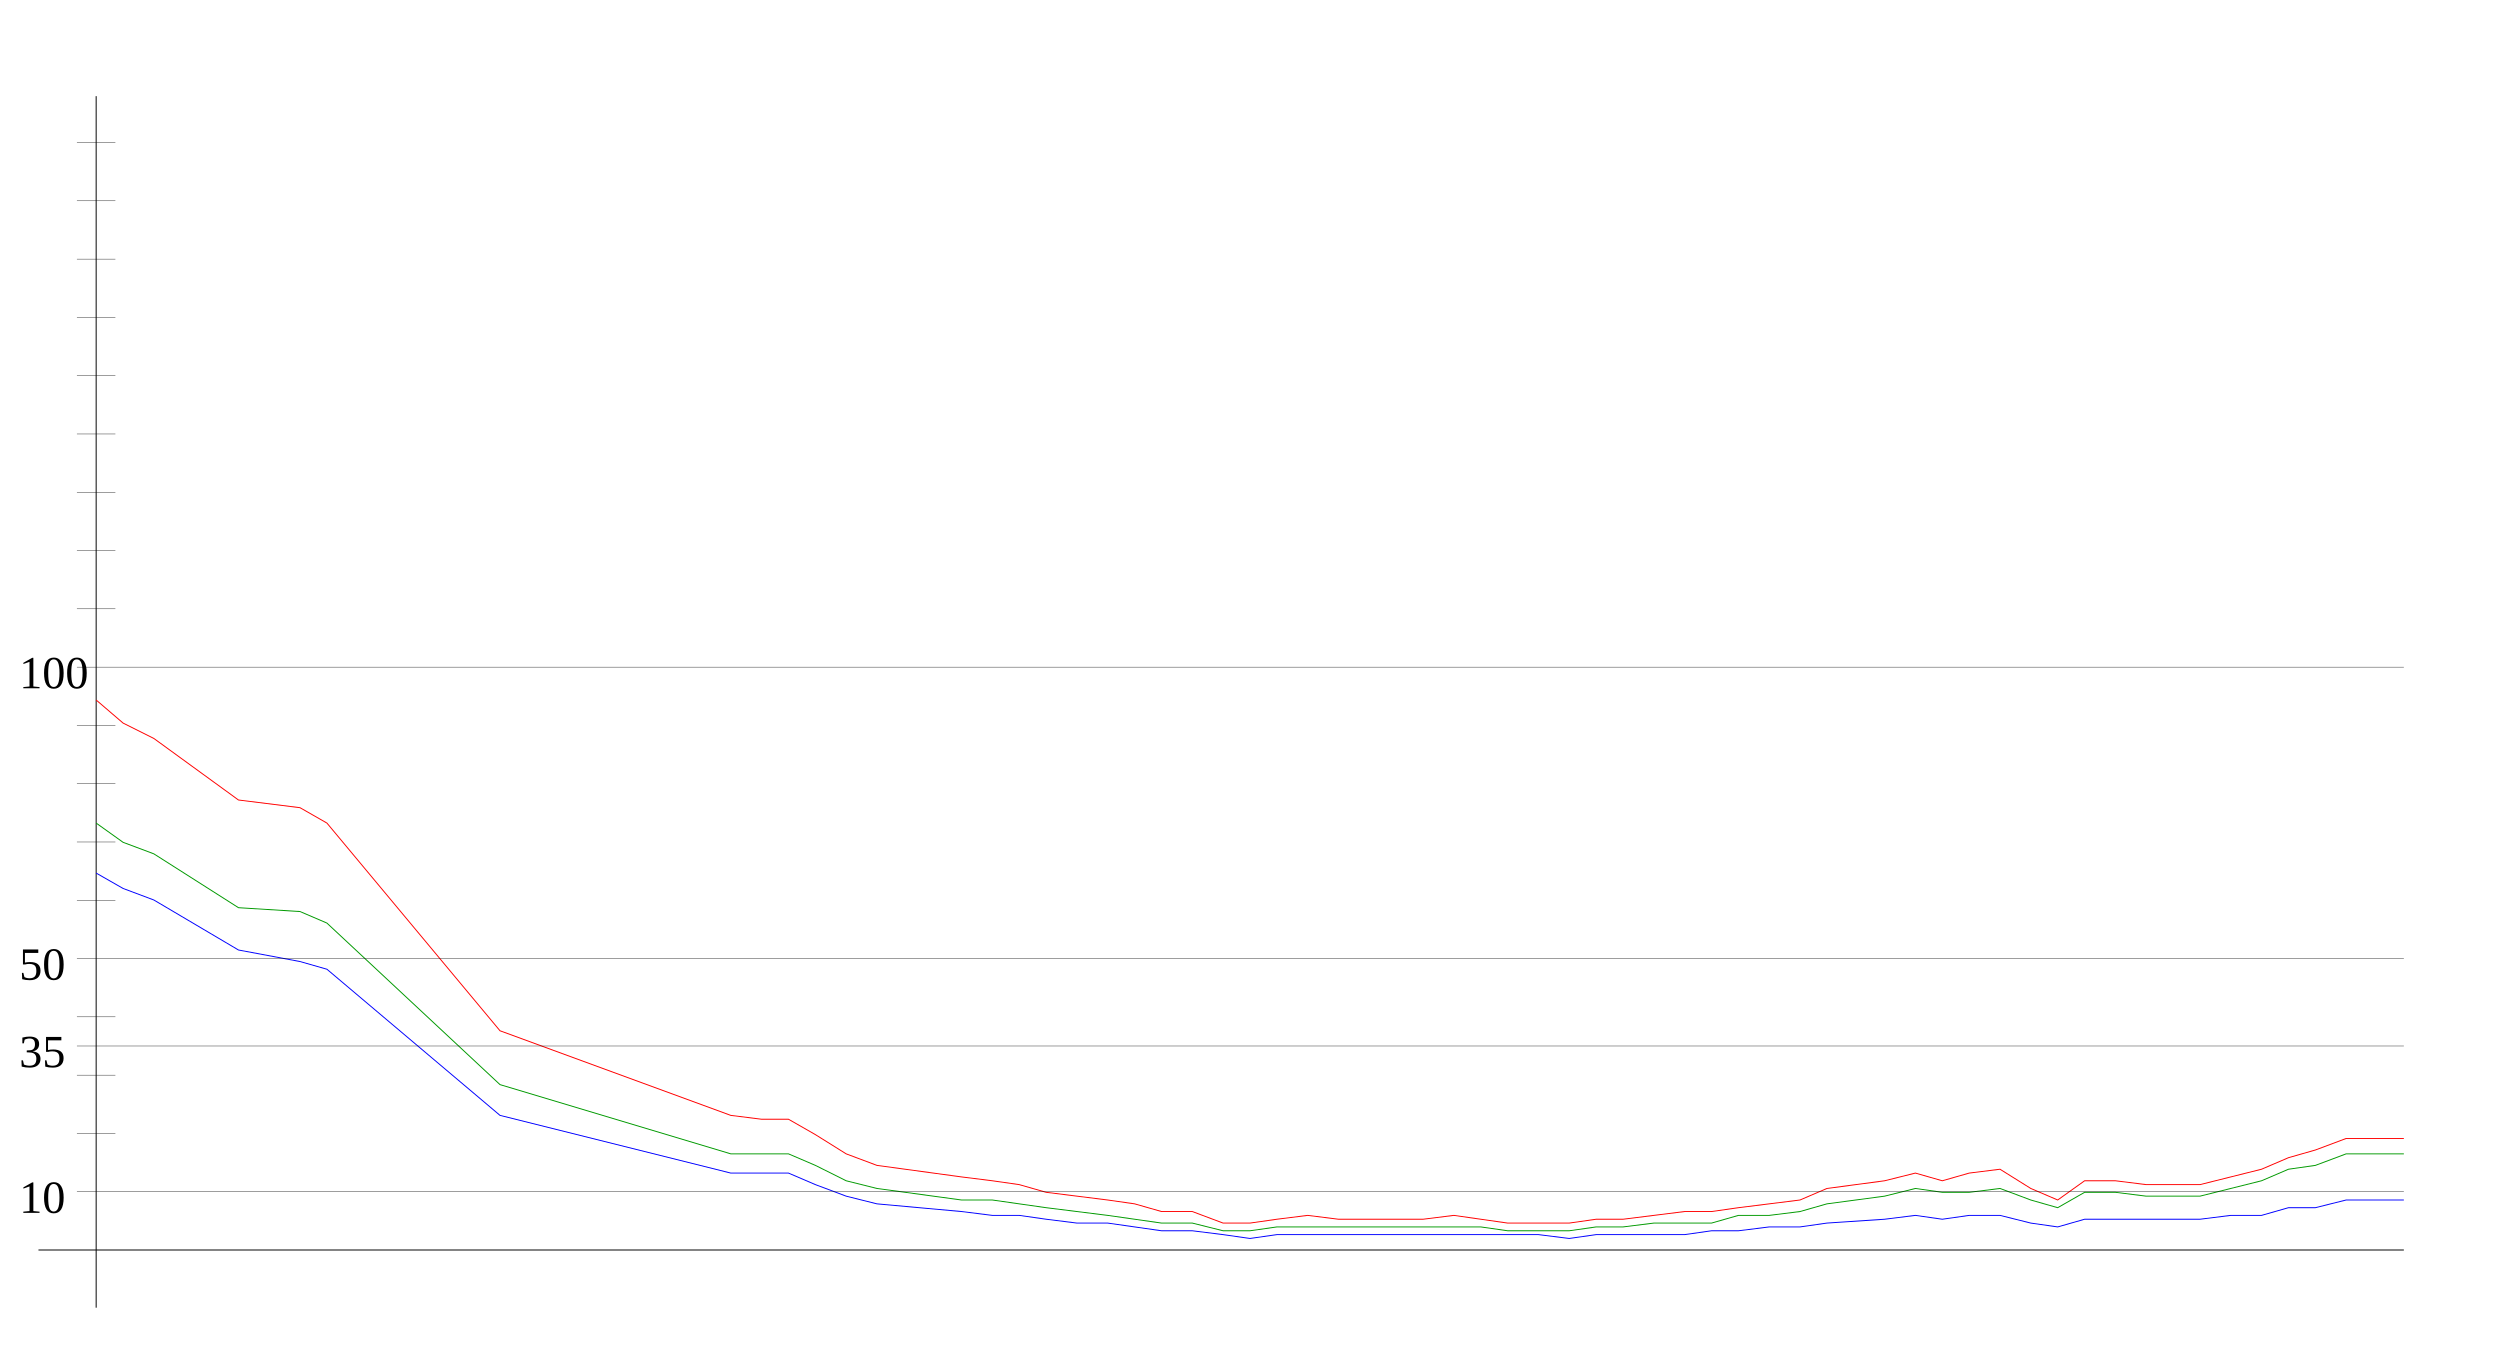
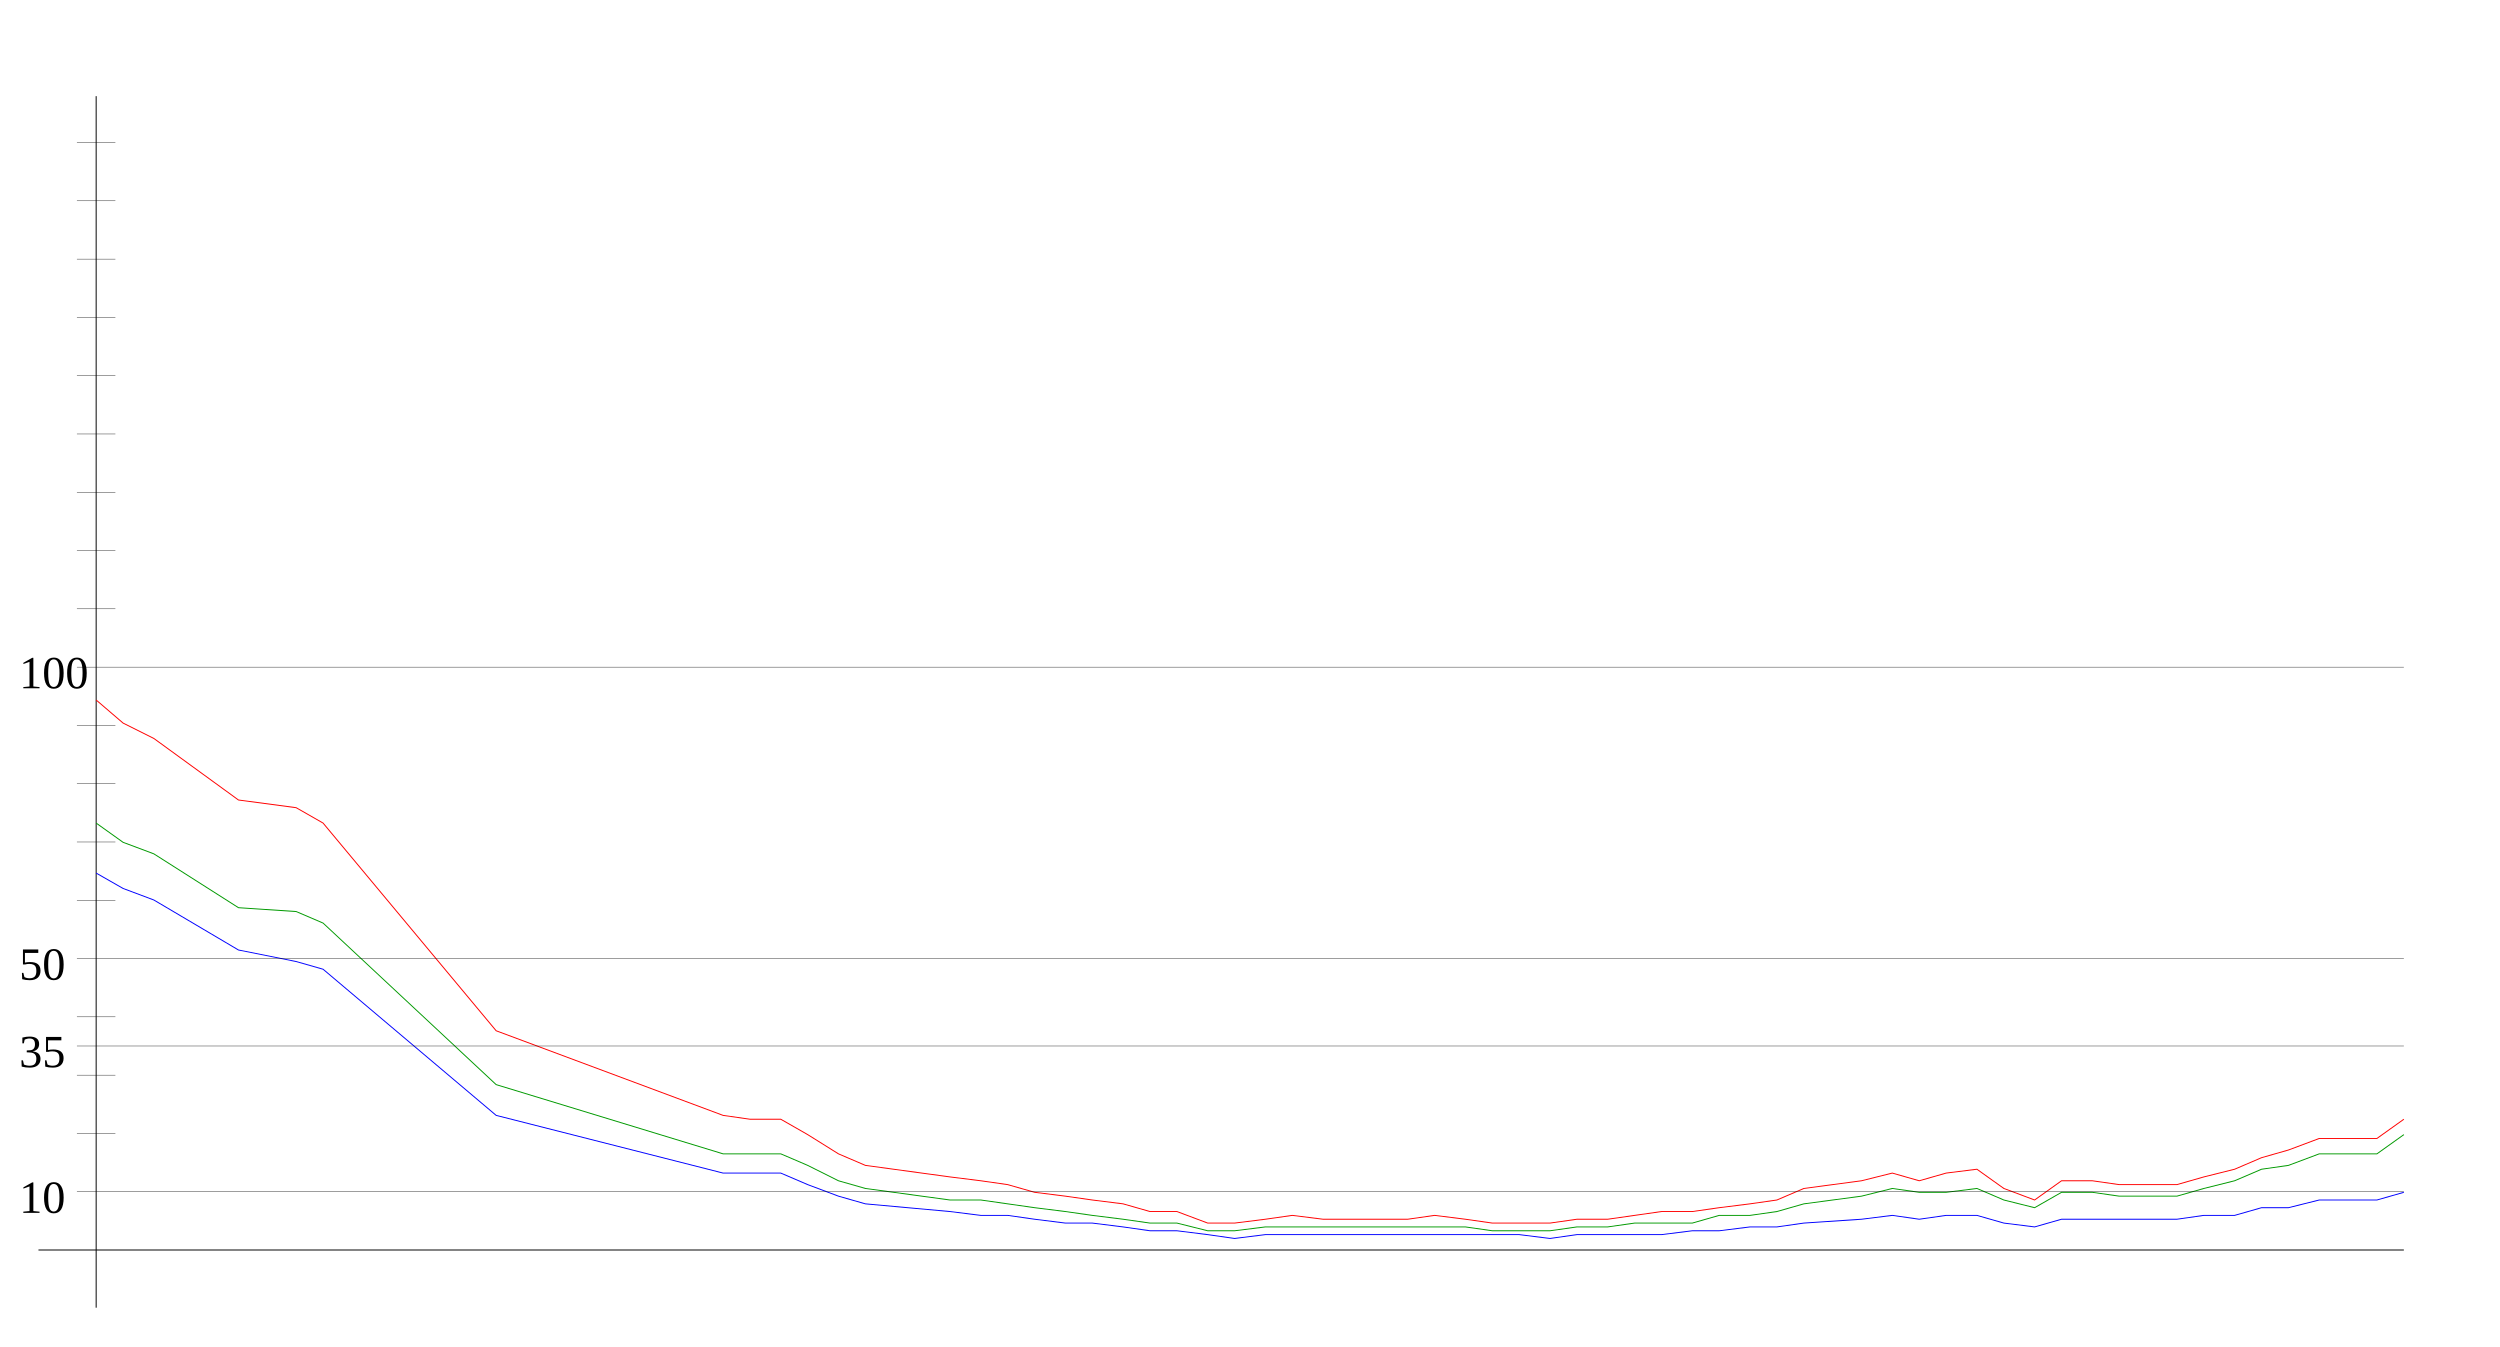
<svg xmlns="http://www.w3.org/2000/svg" width="650" height="350" version="1.1" id="sparkleline_DE-BB">
  <g id="layer1">
    <path style="fill:none;stroke:#000000;stroke-width:0.25px;" d="M 25,340 25,25" id="vertical_axis" />
    <path style="fill:none;stroke:#000000;stroke-width:0.25px;" d="M 10,325 625,325" id="horizontal_axis" />
-     <path style="fill:none;stroke:#0000ff;stroke-width:0.25px;" d="M 25,227  32,231 40,234 62,247 78,250 85,252 130,290 190,305 198,305  205,305 212,308 220,311 228,313 250,315 258,316 265,316 272,317  280,318 288,318 295,319 302,320 310,320 318,321 325,322 332,321  340,321 348,321 355,321 362,321 370,321 378,321 385,321 392,321  400,321 408,322 415,321 422,321 430,321 438,321 445,320 452,320  460,319 468,319 475,318 490,317 498,316 505,317 512,316 520,316  528,318 535,319 542,317 550,317 558,317 565,317 572,317 580,316  588,316 595,314 602,314 610,312 618,312 625,312" id="cases7_100k" />
-     <path style="fill:none;stroke:#009900;stroke-width:0.25px;" d="M 25,214  32,219 40,222 62,236 78,237 85,240 130,282 190,300 198,300  205,300 212,303 220,307 228,309 250,312 258,312 265,313 272,314  280,315 288,316 295,317 302,318 310,318 318,320 325,320 332,319  340,319 348,319 355,319 362,319 370,319 378,319 385,319 392,320  400,320 408,320 415,319 422,319 430,318 438,318 445,318 452,316  460,316 468,315 475,313 490,311 498,309 505,310 512,310 520,309  528,312 535,314 542,310 550,310 558,311 565,311 572,311 580,309  588,307 595,304 602,303 610,300 618,300 625,300" id="cases7_100k_nofullvac" />
-     <path style="fill:none;stroke:#ff0000;stroke-width:0.25px;" d="M 25,182  32,188 40,192 62,208 78,210 85,214 130,268 190,290 198,291  205,291 212,295 220,300 228,303 250,306 258,307 265,308 272,310  280,311 288,312 295,313 302,315 310,315 318,318 325,318 332,317  340,316 348,317 355,317 362,317 370,317 378,316 385,317 392,318  400,318 408,318 415,317 422,317 430,316 438,315 445,315 452,314  460,313 468,312 475,309 490,307 498,305 505,307 512,305 520,304  528,309 535,312 542,307 550,307 558,308 565,308 572,308 580,306  588,304 595,301 602,299 610,296 618,296 625,296" id="cases7_100k_novac" />
+     <path style="fill:none;stroke:#0000ff;stroke-width:0.25px;" d="M 25,227  32,231 40,234 62,247 77,250 84,252 129,290 188,305 195,305  203,305 210,308 218,311 225,313 247,315 255,316 262,316 269,317  277,318 284,318 292,319 299,320 306,320 314,321 321,322 329,321  336,321 344,321 351,321 358,321 366,321 373,321 381,321 388,321  395,321 403,322 410,321 418,321 425,321 432,321 440,320 447,320  455,319 462,319 469,318 484,317 492,316 499,317 506,316 514,316  521,318 529,319 536,317 544,317 551,317 558,317 566,317 573,316  581,316 588,314 595,314 603,312 610,312 618,312 625,310" id="cases7_100k" />
+     <path style="fill:none;stroke:#009900;stroke-width:0.25px;" d="M 25,214  32,219 40,222 62,236 77,237 84,240 129,282 188,300 195,300  203,300 210,303 218,307 225,309 247,312 255,312 262,313 269,314  277,315 284,316 292,317 299,318 306,318 314,320 321,320 329,319  336,319 344,319 351,319 358,319 366,319 373,319 381,319 388,320  395,320 403,320 410,319 418,319 425,318 432,318 440,318 447,316  455,316 462,315 469,313 484,311 492,309 499,310 506,310 514,309  521,312 529,314 536,310 544,310 551,311 558,311 566,311 573,309  581,307 588,304 595,303 603,300 610,300 618,300 625,295" id="cases7_100k_nofullvac" />
+     <path style="fill:none;stroke:#ff0000;stroke-width:0.25px;" d="M 25,182  32,188 40,192 62,208 77,210 84,214 129,268 188,290 195,291  203,291 210,295 218,300 225,303 247,306 255,307 262,308 269,310  277,311 284,312 292,313 299,315 306,315 314,318 321,318 329,317  336,316 344,317 351,317 358,317 366,317 373,316 381,317 388,318  395,318 403,318 410,317 418,317 425,316 432,315 440,315 447,314  455,313 462,312 469,309 484,307 492,305 499,307 506,305 514,304  521,309 529,312 536,307 544,307 551,308 558,308 566,308 573,306  581,304 588,301 595,299 603,296 610,296 618,296 625,291" id="cases7_100k_novac" />
    <path style="fill:none;stroke:#000000;stroke-width:0.1px;" d="M 20,309.845 625,309.845" id="yaxis_10" />
    <text xml:space="preserve" style="font-size:12px" x="5" y="315.345" id="hline_caption10">
      <tspan id="hline_caption_10" x="5" y="315.345">10</tspan>
    </text>
    <path style="fill:none;stroke:#000000;stroke-width:0.1px;" d="M 20,294.69 30,294.69" id="yaxis_20" />
    <path style="fill:none;stroke:#000000;stroke-width:0.1px;" d="M 20,279.536 30,279.536" id="yaxis_30" />
    <path style="fill:none;stroke:#000000;stroke-width:0.1px;" d="M 20,271.958 625,271.958" id="yaxis_35" />
    <text xml:space="preserve" style="font-size:12px" x="5" y="277.458" id="hline_caption35">
      <tspan id="hline_caption_35" x="5" y="277.458">35</tspan>
    </text>
    <path style="fill:none;stroke:#000000;stroke-width:0.1px;" d="M 20,264.381 30,264.381" id="yaxis_40" />
    <path style="fill:none;stroke:#000000;stroke-width:0.1px;" d="M 20,249.226 625,249.226" id="yaxis_50" />
    <text xml:space="preserve" style="font-size:12px" x="5" y="254.726" id="hline_caption50">
      <tspan id="hline_caption_50" x="5" y="254.726">50</tspan>
    </text>
    <path style="fill:none;stroke:#000000;stroke-width:0.1px;" d="M 20,234.071 30,234.071" id="yaxis_60" />
    <path style="fill:none;stroke:#000000;stroke-width:0.1px;" d="M 20,218.916 30,218.916" id="yaxis_70" />
    <path style="fill:none;stroke:#000000;stroke-width:0.1px;" d="M 20,203.762 30,203.762" id="yaxis_80" />
    <path style="fill:none;stroke:#000000;stroke-width:0.1px;" d="M 20,188.607 30,188.607" id="yaxis_90" />
    <path style="fill:none;stroke:#000000;stroke-width:0.1px;" d="M 20,173.452 625,173.452" id="yaxis_100" />
    <text xml:space="preserve" style="font-size:12px" x="5" y="178.952" id="hline_caption100">
      <tspan id="hline_caption_100" x="5" y="178.952">100</tspan>
    </text>
    <path style="fill:none;stroke:#000000;stroke-width:0.1px;" d="M 20,158.297 30,158.297" id="yaxis_110" />
    <path style="fill:none;stroke:#000000;stroke-width:0.1px;" d="M 20,143.142 30,143.142" id="yaxis_120" />
    <path style="fill:none;stroke:#000000;stroke-width:0.1px;" d="M 20,127.988 30,127.988" id="yaxis_130" />
    <path style="fill:none;stroke:#000000;stroke-width:0.1px;" d="M 20,112.833 30,112.833" id="yaxis_140" />
    <path style="fill:none;stroke:#000000;stroke-width:0.1px;" d="M 20,97.678 30,97.678" id="yaxis_150" />
    <path style="fill:none;stroke:#000000;stroke-width:0.1px;" d="M 20,82.523 30,82.523" id="yaxis_160" />
    <path style="fill:none;stroke:#000000;stroke-width:0.1px;" d="M 20,67.368 30,67.368" id="yaxis_170" />
    <path style="fill:none;stroke:#000000;stroke-width:0.1px;" d="M 20,52.214 30,52.214" id="yaxis_180" />
    <path style="fill:none;stroke:#000000;stroke-width:0.1px;" d="M 20,37.059 30,37.059" id="yaxis_190" />
  </g>
</svg>
